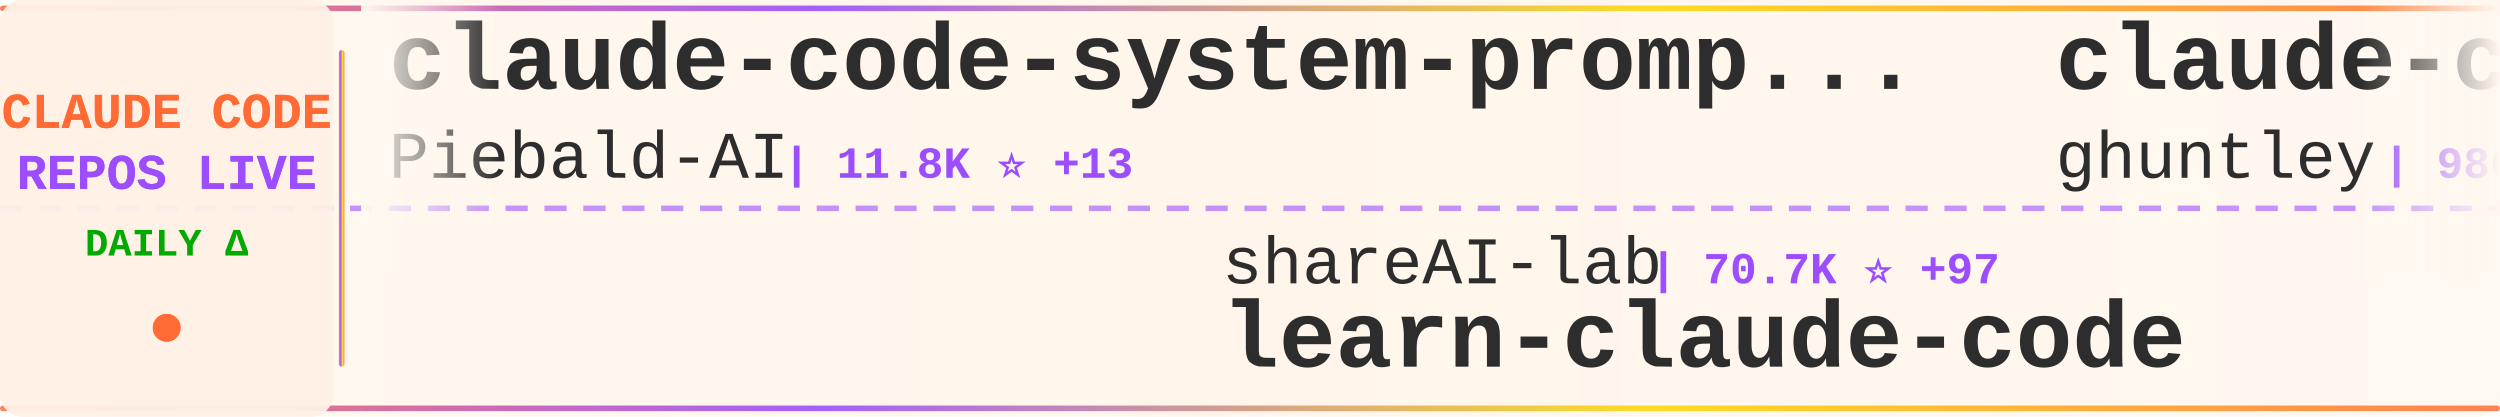
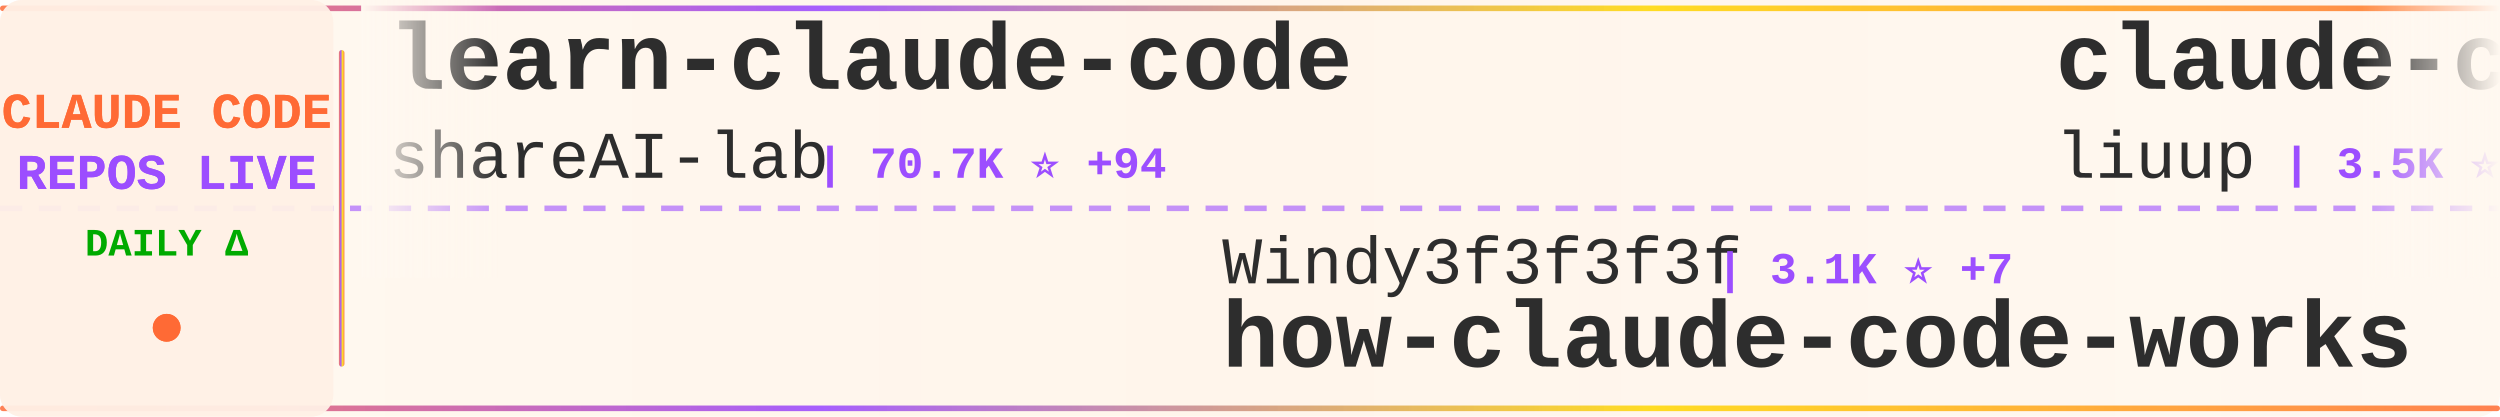
<svg xmlns="http://www.w3.org/2000/svg" width="900" height="150">
  <defs>
    <linearGradient id="tickerBg" x1="0%" y1="0%" x2="100%" y2="0%">
      <stop offset="0%" style="stop-color:#fff8f0;stop-opacity:0.98" />
      <stop offset="50%" style="stop-color:#fff5eb;stop-opacity:1" />
      <stop offset="100%" style="stop-color:#fff8f0;stop-opacity:0.98" />
    </linearGradient>
    <linearGradient id="borderGrad" x1="0%" y1="0%" x2="100%" y2="0%">
      <stop offset="0%" style="stop-color:#FF6B35;stop-opacity:0.85">
        <animate attributeName="stop-opacity" values="0.85;1;0.85" dur="2s" repeatCount="indefinite" />
      </stop>
      <stop offset="33%" style="stop-color:#9C4EFF;stop-opacity:0.9">
        <animate attributeName="stop-opacity" values="0.9;1;0.9" dur="2.2s" repeatCount="indefinite" />
      </stop>
      <stop offset="66%" style="stop-color:#FFD700;stop-opacity:0.85">
        <animate attributeName="stop-opacity" values="0.85;1;0.85" dur="1.8s" repeatCount="indefinite" />
      </stop>
      <stop offset="100%" style="stop-color:#FF6B35;stop-opacity:0.85">
        <animate attributeName="stop-opacity" values="0.85;1;0.85" dur="2s" repeatCount="indefinite" />
      </stop>
    </linearGradient>
    <filter id="textGlow">
      <feGaussianBlur stdDeviation="0.15" result="coloredBlur" />
      <feMerge>
        <feMergeNode in="coloredBlur" />
        <feMergeNode in="SourceGraphic" />
      </feMerge>
    </filter>
    <filter id="metricGlow">
      <feGaussianBlur stdDeviation="0.2" result="coloredBlur" />
      <feMerge>
        <feMergeNode in="coloredBlur" />
        <feMergeNode in="SourceGraphic" />
      </feMerge>
    </filter>
    <linearGradient id="leftFade" x1="0%" y1="0%" x2="100%" y2="0%">
      <stop offset="0%" style="stop-color:#fff8f0;stop-opacity:1" />
      <stop offset="100%" style="stop-color:#fff8f0;stop-opacity:0" />
    </linearGradient>
    <linearGradient id="rightFade" x1="0%" y1="0%" x2="100%" y2="0%">
      <stop offset="0%" style="stop-color:#fff8f0;stop-opacity:0" />
      <stop offset="100%" style="stop-color:#fff8f0;stop-opacity:1" />
    </linearGradient>
  </defs>
  <rect width="900" height="150" fill="url(#tickerBg)" rx="8" />
  <rect x="0" y="2" width="900" height="2" fill="url(#borderGrad)" rx="1" />
  <rect x="0" y="146" width="900" height="2" fill="url(#borderGrad)" rx="1" />
  <line x1="0" y1="75" x2="900" y2="75" stroke="#9C4EFF" stroke-width="2" stroke-dasharray="8 6" opacity="0.6" />
  <rect x="0" y="0" width="120" height="150" fill="#fff0e6" opacity="0.95" rx="8" />
  <text x="60" y="46" font-family="'Courier New', monospace" font-size="18" font-weight="bold" fill="#FF6B35" text-anchor="middle" filter="url(#textGlow)">
    CLAUDE CODE
  </text>
  <text x="60" y="68" font-family="'Courier New', monospace" font-size="18" font-weight="bold" fill="#9C4EFF" text-anchor="middle" filter="url(#textGlow)">
    REPOS LIVE
  </text>
  <text x="60" y="92" font-family="'Courier New', monospace" font-size="14" font-weight="bold" fill="#00aa00" text-anchor="middle">
    DAILY Δ
  </text>
  <circle cx="60" cy="118" r="5" fill="#FF6B35" filter="url(#metricGlow)">
    <animate attributeName="r" values="4;6;4" dur="1.5s" repeatCount="indefinite" />
    <animate attributeName="opacity" values="0.6;1;0.6" dur="1.5s" repeatCount="indefinite" />
  </circle>
  <rect x="122" y="18" width="2" height="114" fill="url(#borderGrad)" rx="1" />
  <clipPath id="tickerClip">
    <rect x="130" y="0" width="770" height="150" />
  </clipPath>
  <g clip-path="url(#tickerClip)">
    <g id="tickerItems">
      <animateTransform attributeName="transform" attributeType="XML" type="translate" from="0 0" to="-3000 0" dur="54s" repeatCount="indefinite" />
      <g transform="translate(0, 0)">
-         <text x="140" y="32" font-family="'Courier New', monospace" font-size="34" font-weight="bold" fill="#2d2d2d">claude-code-system-promp...</text>
-         <text x="140" y="64" font-family="'Courier New', monospace" font-size="24" font-weight="normal" fill="#2d2d2d" opacity="1.0">Piebald-AI</text>
-         <text x="282" y="64" font-family="'Courier New', monospace" font-size="16" font-weight="bold" fill="#9C4EFF"> | 11.8K ⭐ +13</text>
+         <text x="140" y="32" font-family="'Courier New', monospace" font-size="34" font-weight="bold" fill="#2d2d2d">learn-claude-code</text>
+         <text x="140" y="64" font-family="'Courier New', monospace" font-size="24" font-weight="normal" fill="#2d2d2d" opacity="1.0">shareAI-lab</text>
+         <text x="294" y="64" font-family="'Courier New', monospace" font-size="16" font-weight="bold" fill="#9C4EFF"> | 70.7K ⭐ +94</text>
      </g>
      <g transform="translate(300, 0)">
-         <text x="140" y="102" font-family="'Courier New', monospace" font-size="24" font-weight="normal" fill="#2d2d2d" opacity="1.0">shareAI-lab</text>
-         <text x="294" y="102" font-family="'Courier New', monospace" font-size="16" font-weight="bold" fill="#9C4EFF"> | 70.7K ⭐ +97</text>
-         <text x="140" y="132" font-family="'Courier New', monospace" font-size="34" font-weight="bold" fill="#2d2d2d">learn-claude-code</text>
+         <text x="140" y="102" font-family="'Courier New', monospace" font-size="24" font-weight="normal" fill="#2d2d2d" opacity="1.0">Windy3f3f3f3f</text>
+         <text x="318" y="102" font-family="'Courier New', monospace" font-size="16" font-weight="bold" fill="#9C4EFF"> | 3.1K ⭐ +7</text>
+         <text x="140" y="132" font-family="'Courier New', monospace" font-size="34" font-weight="bold" fill="#2d2d2d">how-claude-code-works</text>
      </g>
      <g transform="translate(600, 0)">
-         <text x="140" y="32" font-family="'Courier New', monospace" font-size="34" font-weight="bold" fill="#2d2d2d">claude-code-source-code-...</text>
-         <text x="140" y="64" font-family="'Courier New', monospace" font-size="24" font-weight="normal" fill="#2d2d2d" opacity="1.0">ghuntley</text>
-         <text x="258" y="64" font-family="'Courier New', monospace" font-size="16" font-weight="bold" fill="#9C4EFF"> | 986 ⭐</text>
+         <text x="140" y="32" font-family="'Courier New', monospace" font-size="34" font-weight="bold" fill="#2d2d2d">claude-code-analysis</text>
+         <text x="140" y="64" font-family="'Courier New', monospace" font-size="24" font-weight="normal" fill="#2d2d2d" opacity="1.0">liuup</text>
+         <text x="222" y="64" font-family="'Courier New', monospace" font-size="16" font-weight="bold" fill="#9C4EFF"> | 3.5K ⭐ +7</text>
      </g>
      <g transform="translate(900, 0)">
-         <text x="140" y="102" font-family="'Courier New', monospace" font-size="24" font-weight="normal" fill="#2d2d2d" opacity="1.0">frankbria</text>
-         <text x="270" y="102" font-family="'Courier New', monospace" font-size="16" font-weight="bold" fill="#9C4EFF"> | 9.5K ⭐ +3</text>
-         <text x="140" y="132" font-family="'Courier New', monospace" font-size="34" font-weight="bold" fill="#2d2d2d">ralph-claude-code</text>
+         <text x="140" y="102" font-family="'Courier New', monospace" font-size="24" font-weight="normal" fill="#2d2d2d" opacity="1.0">Yuyz0112</text>
+         <text x="258" y="102" font-family="'Courier New', monospace" font-size="16" font-weight="bold" fill="#9C4EFF"> | 2.4K ⭐</text>
+         <text x="140" y="132" font-family="'Courier New', monospace" font-size="34" font-weight="bold" fill="#2d2d2d">claude-code-reverse</text>
      </g>
      <g transform="translate(1200, 0)">
-         <text x="140" y="32" font-family="'Courier New', monospace" font-size="34" font-weight="bold" fill="#2d2d2d">ECC</text>
-         <text x="140" y="64" font-family="'Courier New', monospace" font-size="24" font-weight="normal" fill="#2d2d2d" opacity="1.0">affaan-m</text>
-         <text x="258" y="64" font-family="'Courier New', monospace" font-size="16" font-weight="bold" fill="#9C4EFF"> | 228.4K ⭐ +310</text>
+         <text x="140" y="32" font-family="'Courier New', monospace" font-size="34" font-weight="bold" fill="#2d2d2d">Claude-Code</text>
+         <text x="140" y="64" font-family="'Courier New', monospace" font-size="24" font-weight="normal" fill="#2d2d2d" opacity="1.0">KPR111</text>
+         <text x="234" y="64" font-family="'Courier New', monospace" font-size="16" font-weight="bold" fill="#9C4EFF"> | 18 ⭐</text>
      </g>
      <g transform="translate(1500, 0)">
-         <text x="140" y="102" font-family="'Courier New', monospace" font-size="24" font-weight="normal" fill="#2d2d2d" opacity="1.0">luongnv89</text>
-         <text x="270" y="102" font-family="'Courier New', monospace" font-size="16" font-weight="bold" fill="#9C4EFF"> | 39.6K ⭐ +51</text>
-         <text x="140" y="132" font-family="'Courier New', monospace" font-size="34" font-weight="bold" fill="#2d2d2d">claude-howto</text>
+         <text x="140" y="102" font-family="'Courier New', monospace" font-size="24" font-weight="normal" fill="#2d2d2d" opacity="1.0">kodu-ai</text>
+         <text x="246" y="102" font-family="'Courier New', monospace" font-size="16" font-weight="bold" fill="#9C4EFF"> | 5.3K ⭐</text>
+         <text x="140" y="132" font-family="'Courier New', monospace" font-size="34" font-weight="bold" fill="#2d2d2d">claude-coder</text>
      </g>
      <g transform="translate(1800, 0)">
        <text x="140" y="32" font-family="'Courier New', monospace" font-size="34" font-weight="bold" fill="#2d2d2d">CLIProxyAPI</text>
        <text x="140" y="64" font-family="'Courier New', monospace" font-size="24" font-weight="normal" fill="#2d2d2d" opacity="1.0">router-for-me</text>
-         <text x="318" y="64" font-family="'Courier New', monospace" font-size="16" font-weight="bold" fill="#9C4EFF"> | 39.9K ⭐ +150</text>
+         <text x="318" y="64" font-family="'Courier New', monospace" font-size="16" font-weight="bold" fill="#9C4EFF"> | 39.9K ⭐ +153</text>
      </g>
      <g transform="translate(2100, 0)">
-         <text x="140" y="102" font-family="'Courier New', monospace" font-size="24" font-weight="normal" fill="#2d2d2d" opacity="1.0">chauncygu</text>
-         <text x="270" y="102" font-family="'Courier New', monospace" font-size="16" font-weight="bold" fill="#9C4EFF"> | 2.8K ⭐ +1</text>
-         <text x="140" y="132" font-family="'Courier New', monospace" font-size="34" font-weight="bold" fill="#2d2d2d">collection-claude-code-s...</text>
+         <text x="140" y="102" font-family="'Courier New', monospace" font-size="24" font-weight="normal" fill="#2d2d2d" opacity="1.0">pengchengneo</text>
+         <text x="306" y="102" font-family="'Courier New', monospace" font-size="16" font-weight="bold" fill="#9C4EFF"> | 1.6K ⭐ +3</text>
+         <text x="140" y="132" font-family="'Courier New', monospace" font-size="34" font-weight="bold" fill="#2d2d2d">Claude-Code</text>
      </g>
      <g transform="translate(2400, 0)">
-         <text x="140" y="32" font-family="'Courier New', monospace" font-size="34" font-weight="bold" fill="#2d2d2d">claude-code-spec-workflo...</text>
-         <text x="140" y="64" font-family="'Courier New', monospace" font-size="24" font-weight="normal" fill="#2d2d2d" opacity="1.0">Pimzino</text>
-         <text x="246" y="64" font-family="'Courier New', monospace" font-size="16" font-weight="bold" fill="#9C4EFF"> | 3.8K ⭐</text>
+         <text x="140" y="32" font-family="'Courier New', monospace" font-size="34" font-weight="bold" fill="#2d2d2d">Open-ClaudeCode</text>
+         <text x="140" y="64" font-family="'Courier New', monospace" font-size="24" font-weight="normal" fill="#2d2d2d" opacity="1.0">LING71671</text>
+         <text x="270" y="64" font-family="'Courier New', monospace" font-size="16" font-weight="bold" fill="#9C4EFF"> | 913 ⭐ +1</text>
      </g>
      <g transform="translate(2700, 0)">
-         <text x="140" y="102" font-family="'Courier New', monospace" font-size="24" font-weight="normal" fill="#2d2d2d" opacity="1.0">1rgs</text>
-         <text x="210" y="102" font-family="'Courier New', monospace" font-size="16" font-weight="bold" fill="#9C4EFF"> | 3.7K ⭐ +1</text>
-         <text x="140" y="132" font-family="'Courier New', monospace" font-size="34" font-weight="bold" fill="#2d2d2d">claude-code-proxy</text>
+         <text x="140" y="102" font-family="'Courier New', monospace" font-size="24" font-weight="normal" fill="#2d2d2d" opacity="1.0">disler</text>
+         <text x="234" y="102" font-family="'Courier New', monospace" font-size="16" font-weight="bold" fill="#9C4EFF"> | 1.5K ⭐ +1</text>
+         <text x="140" y="132" font-family="'Courier New', monospace" font-size="34" font-weight="bold" fill="#2d2d2d">pi-vs-claude-code</text>
      </g>
      <g transform="translate(3000, 0)">
-         <text x="140" y="32" font-family="'Courier New', monospace" font-size="34" font-weight="bold" fill="#2d2d2d">claude-code-system-promp...</text>
-         <text x="140" y="64" font-family="'Courier New', monospace" font-size="24" font-weight="normal" fill="#2d2d2d" opacity="1.0">Piebald-AI</text>
-         <text x="282" y="64" font-family="'Courier New', monospace" font-size="16" font-weight="bold" fill="#9C4EFF"> | 11.8K ⭐ +13</text>
+         <text x="140" y="32" font-family="'Courier New', monospace" font-size="34" font-weight="bold" fill="#2d2d2d">learn-claude-code</text>
+         <text x="140" y="64" font-family="'Courier New', monospace" font-size="24" font-weight="normal" fill="#2d2d2d" opacity="1.0">shareAI-lab</text>
+         <text x="294" y="64" font-family="'Courier New', monospace" font-size="16" font-weight="bold" fill="#9C4EFF"> | 70.7K ⭐ +94</text>
      </g>
      <g transform="translate(3300, 0)">
-         <text x="140" y="102" font-family="'Courier New', monospace" font-size="24" font-weight="normal" fill="#2d2d2d" opacity="1.0">shareAI-lab</text>
-         <text x="294" y="102" font-family="'Courier New', monospace" font-size="16" font-weight="bold" fill="#9C4EFF"> | 70.7K ⭐ +97</text>
-         <text x="140" y="132" font-family="'Courier New', monospace" font-size="34" font-weight="bold" fill="#2d2d2d">learn-claude-code</text>
+         <text x="140" y="102" font-family="'Courier New', monospace" font-size="24" font-weight="normal" fill="#2d2d2d" opacity="1.0">Windy3f3f3f3f</text>
+         <text x="318" y="102" font-family="'Courier New', monospace" font-size="16" font-weight="bold" fill="#9C4EFF"> | 3.1K ⭐ +7</text>
+         <text x="140" y="132" font-family="'Courier New', monospace" font-size="34" font-weight="bold" fill="#2d2d2d">how-claude-code-works</text>
      </g>
      <g transform="translate(3600, 0)">
-         <text x="140" y="32" font-family="'Courier New', monospace" font-size="34" font-weight="bold" fill="#2d2d2d">claude-code-source-code-...</text>
-         <text x="140" y="64" font-family="'Courier New', monospace" font-size="24" font-weight="normal" fill="#2d2d2d" opacity="1.0">ghuntley</text>
-         <text x="258" y="64" font-family="'Courier New', monospace" font-size="16" font-weight="bold" fill="#9C4EFF"> | 986 ⭐</text>
+         <text x="140" y="32" font-family="'Courier New', monospace" font-size="34" font-weight="bold" fill="#2d2d2d">claude-code-analysis</text>
+         <text x="140" y="64" font-family="'Courier New', monospace" font-size="24" font-weight="normal" fill="#2d2d2d" opacity="1.0">liuup</text>
+         <text x="222" y="64" font-family="'Courier New', monospace" font-size="16" font-weight="bold" fill="#9C4EFF"> | 3.5K ⭐ +7</text>
      </g>
      <g transform="translate(3900, 0)">
-         <text x="140" y="102" font-family="'Courier New', monospace" font-size="24" font-weight="normal" fill="#2d2d2d" opacity="1.0">frankbria</text>
-         <text x="270" y="102" font-family="'Courier New', monospace" font-size="16" font-weight="bold" fill="#9C4EFF"> | 9.5K ⭐ +3</text>
-         <text x="140" y="132" font-family="'Courier New', monospace" font-size="34" font-weight="bold" fill="#2d2d2d">ralph-claude-code</text>
+         <text x="140" y="102" font-family="'Courier New', monospace" font-size="24" font-weight="normal" fill="#2d2d2d" opacity="1.0">Yuyz0112</text>
+         <text x="258" y="102" font-family="'Courier New', monospace" font-size="16" font-weight="bold" fill="#9C4EFF"> | 2.4K ⭐</text>
+         <text x="140" y="132" font-family="'Courier New', monospace" font-size="34" font-weight="bold" fill="#2d2d2d">claude-code-reverse</text>
      </g>
    </g>
  </g>
  <rect x="130" y="0" width="50" height="100" fill="url(#leftFade)" />
  <rect x="850" y="0" width="50" height="100" fill="url(#rightFade)" />
</svg>
